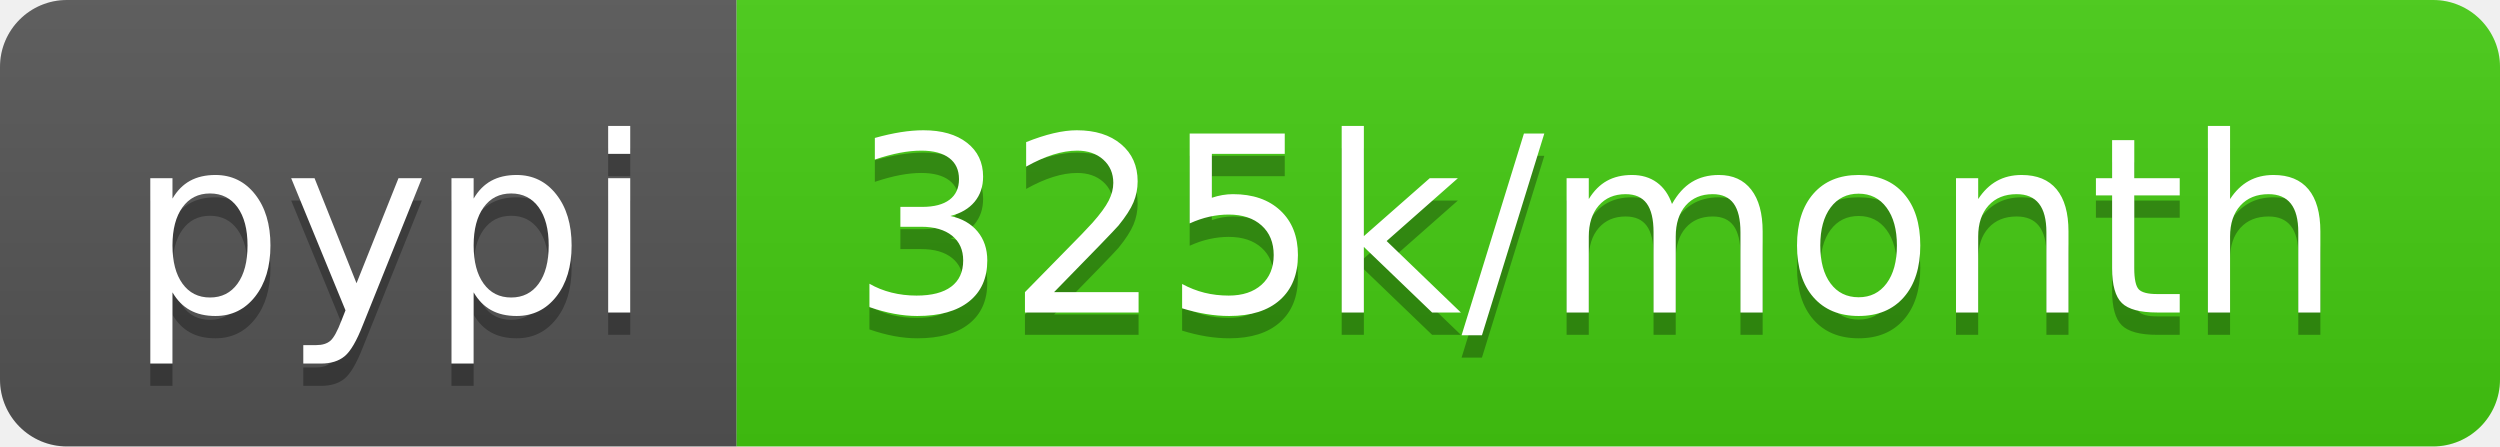
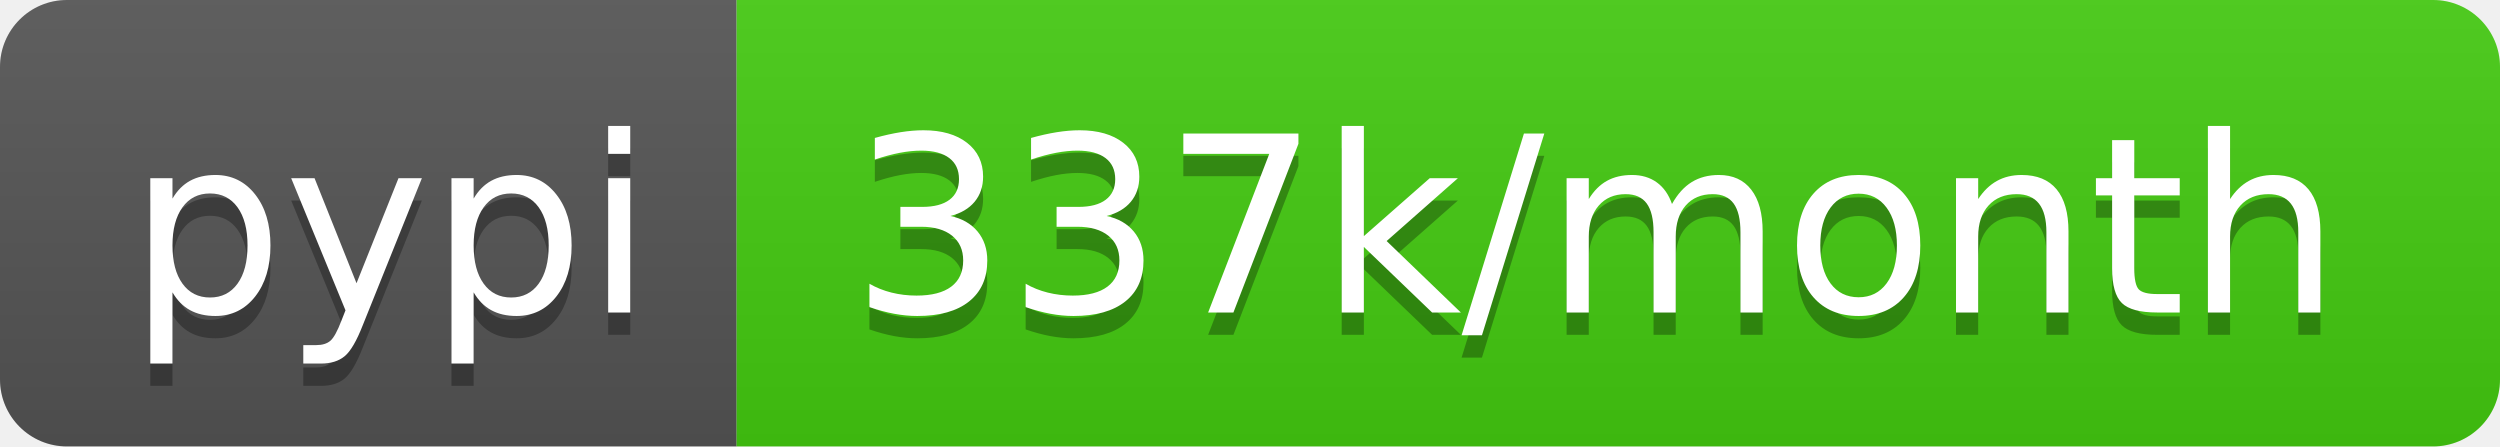
- <svg xmlns="http://www.w3.org/2000/svg" width="112" height="20" role="img" aria-label="pypi: 325k/month">
+ <svg xmlns="http://www.w3.org/2000/svg" width="112" height="20" role="img" aria-label="pypi: 337k/month">
  <linearGradient id="s" x2="0" y2="100%">
    <stop offset="0" stop-color="#bbb" stop-opacity=".1" />
    <stop offset="1" stop-opacity=".1" />
  </linearGradient>
  <clipPath id="r">
    <rect width="112" height="20" rx="3" fill="#fff" />
  </clipPath>
  <g clip-path="url(#r)">
    <rect width="33" height="20" fill="#555" />
    <rect x="33" width="79" height="20" fill="#4c1" />
    <rect width="112" height="20" fill="url(#s)" />
  </g>
  <g fill="#fff" text-anchor="middle" font-family="Verdana,Geneva,DejaVu Sans,sans-serif" text-rendering="geometricPrecision" font-size="110">
    <text aria-hidden="true" x="175" y="150" fill="#010101" fill-opacity=".3" transform="scale(.1)" textLength="230">pypi</text>
    <text x="175" y="140" transform="scale(.1)" fill="#fff" textLength="230">pypi</text>
-     <text aria-hidden="true" x="715" y="150" fill="#010101" fill-opacity=".3" transform="scale(.1)" textLength="690">325k/month</text>
-     <text x="715" y="140" transform="scale(.1)" fill="#fff" textLength="690">325k/month</text>
+     <text aria-hidden="true" x="715" y="150" fill="#010101" fill-opacity=".3" transform="scale(.1)" textLength="690">337k/month</text>
+     <text x="715" y="140" transform="scale(.1)" fill="#fff" textLength="690">337k/month</text>
  </g>
</svg>
